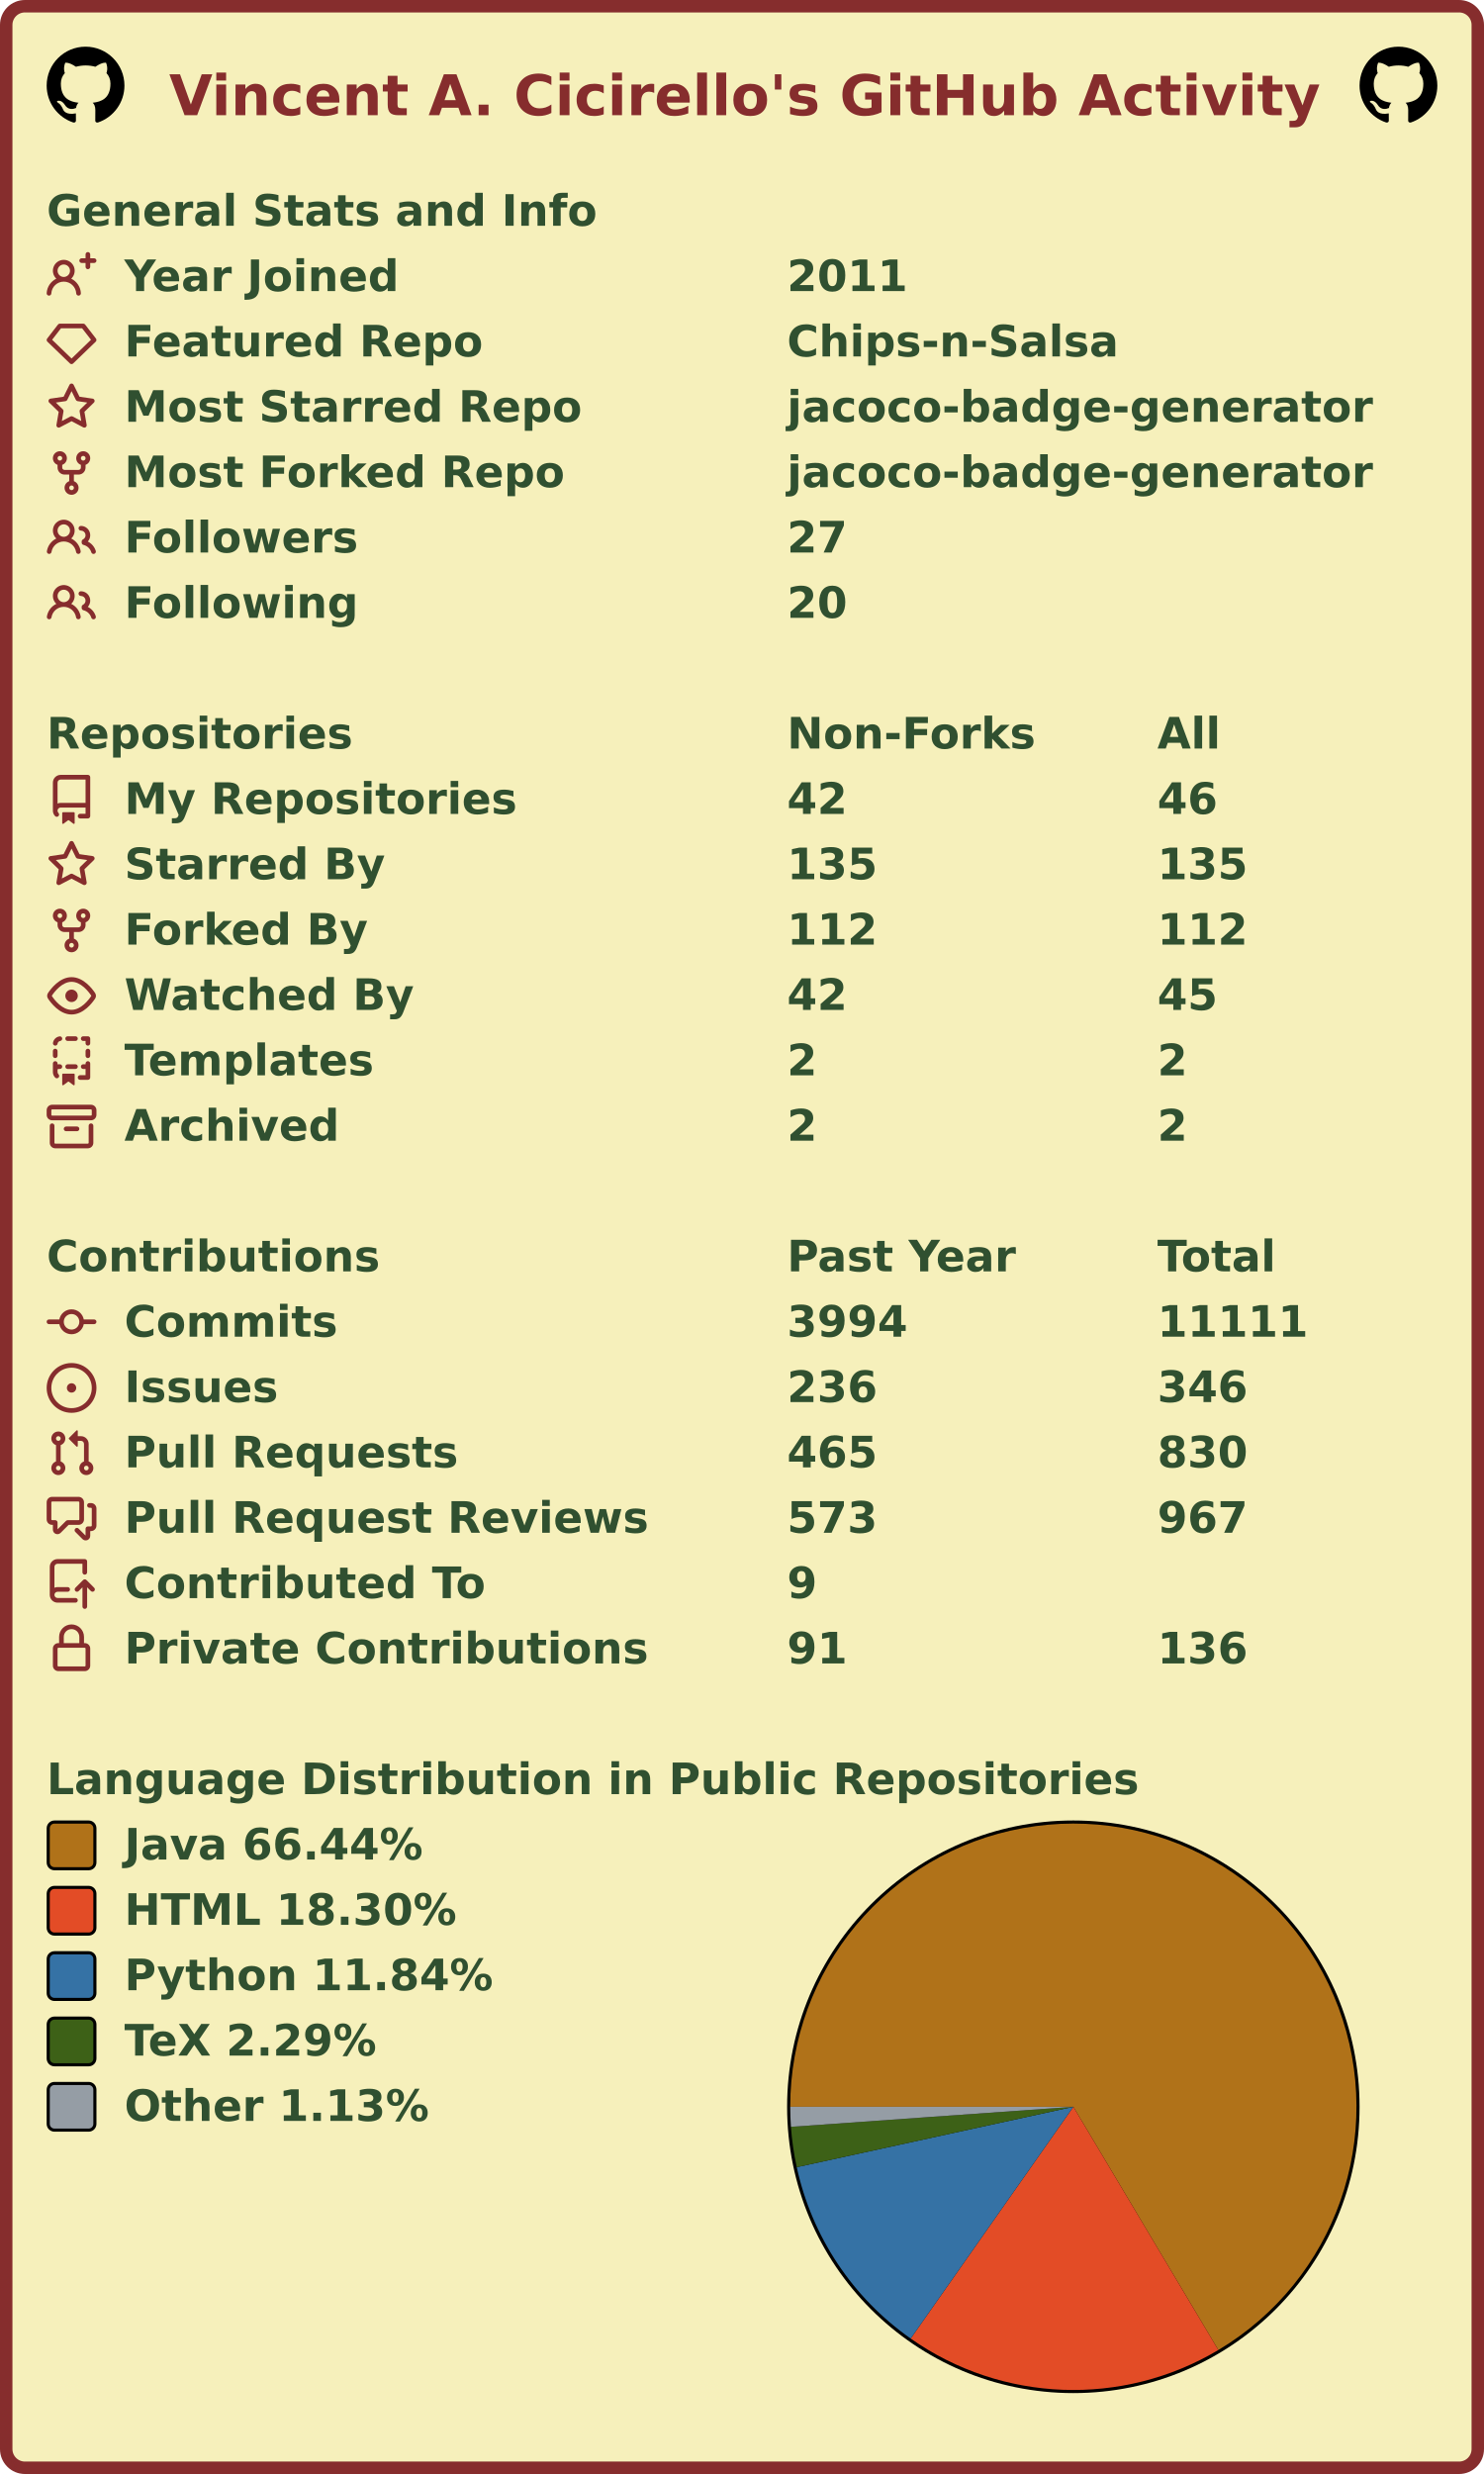
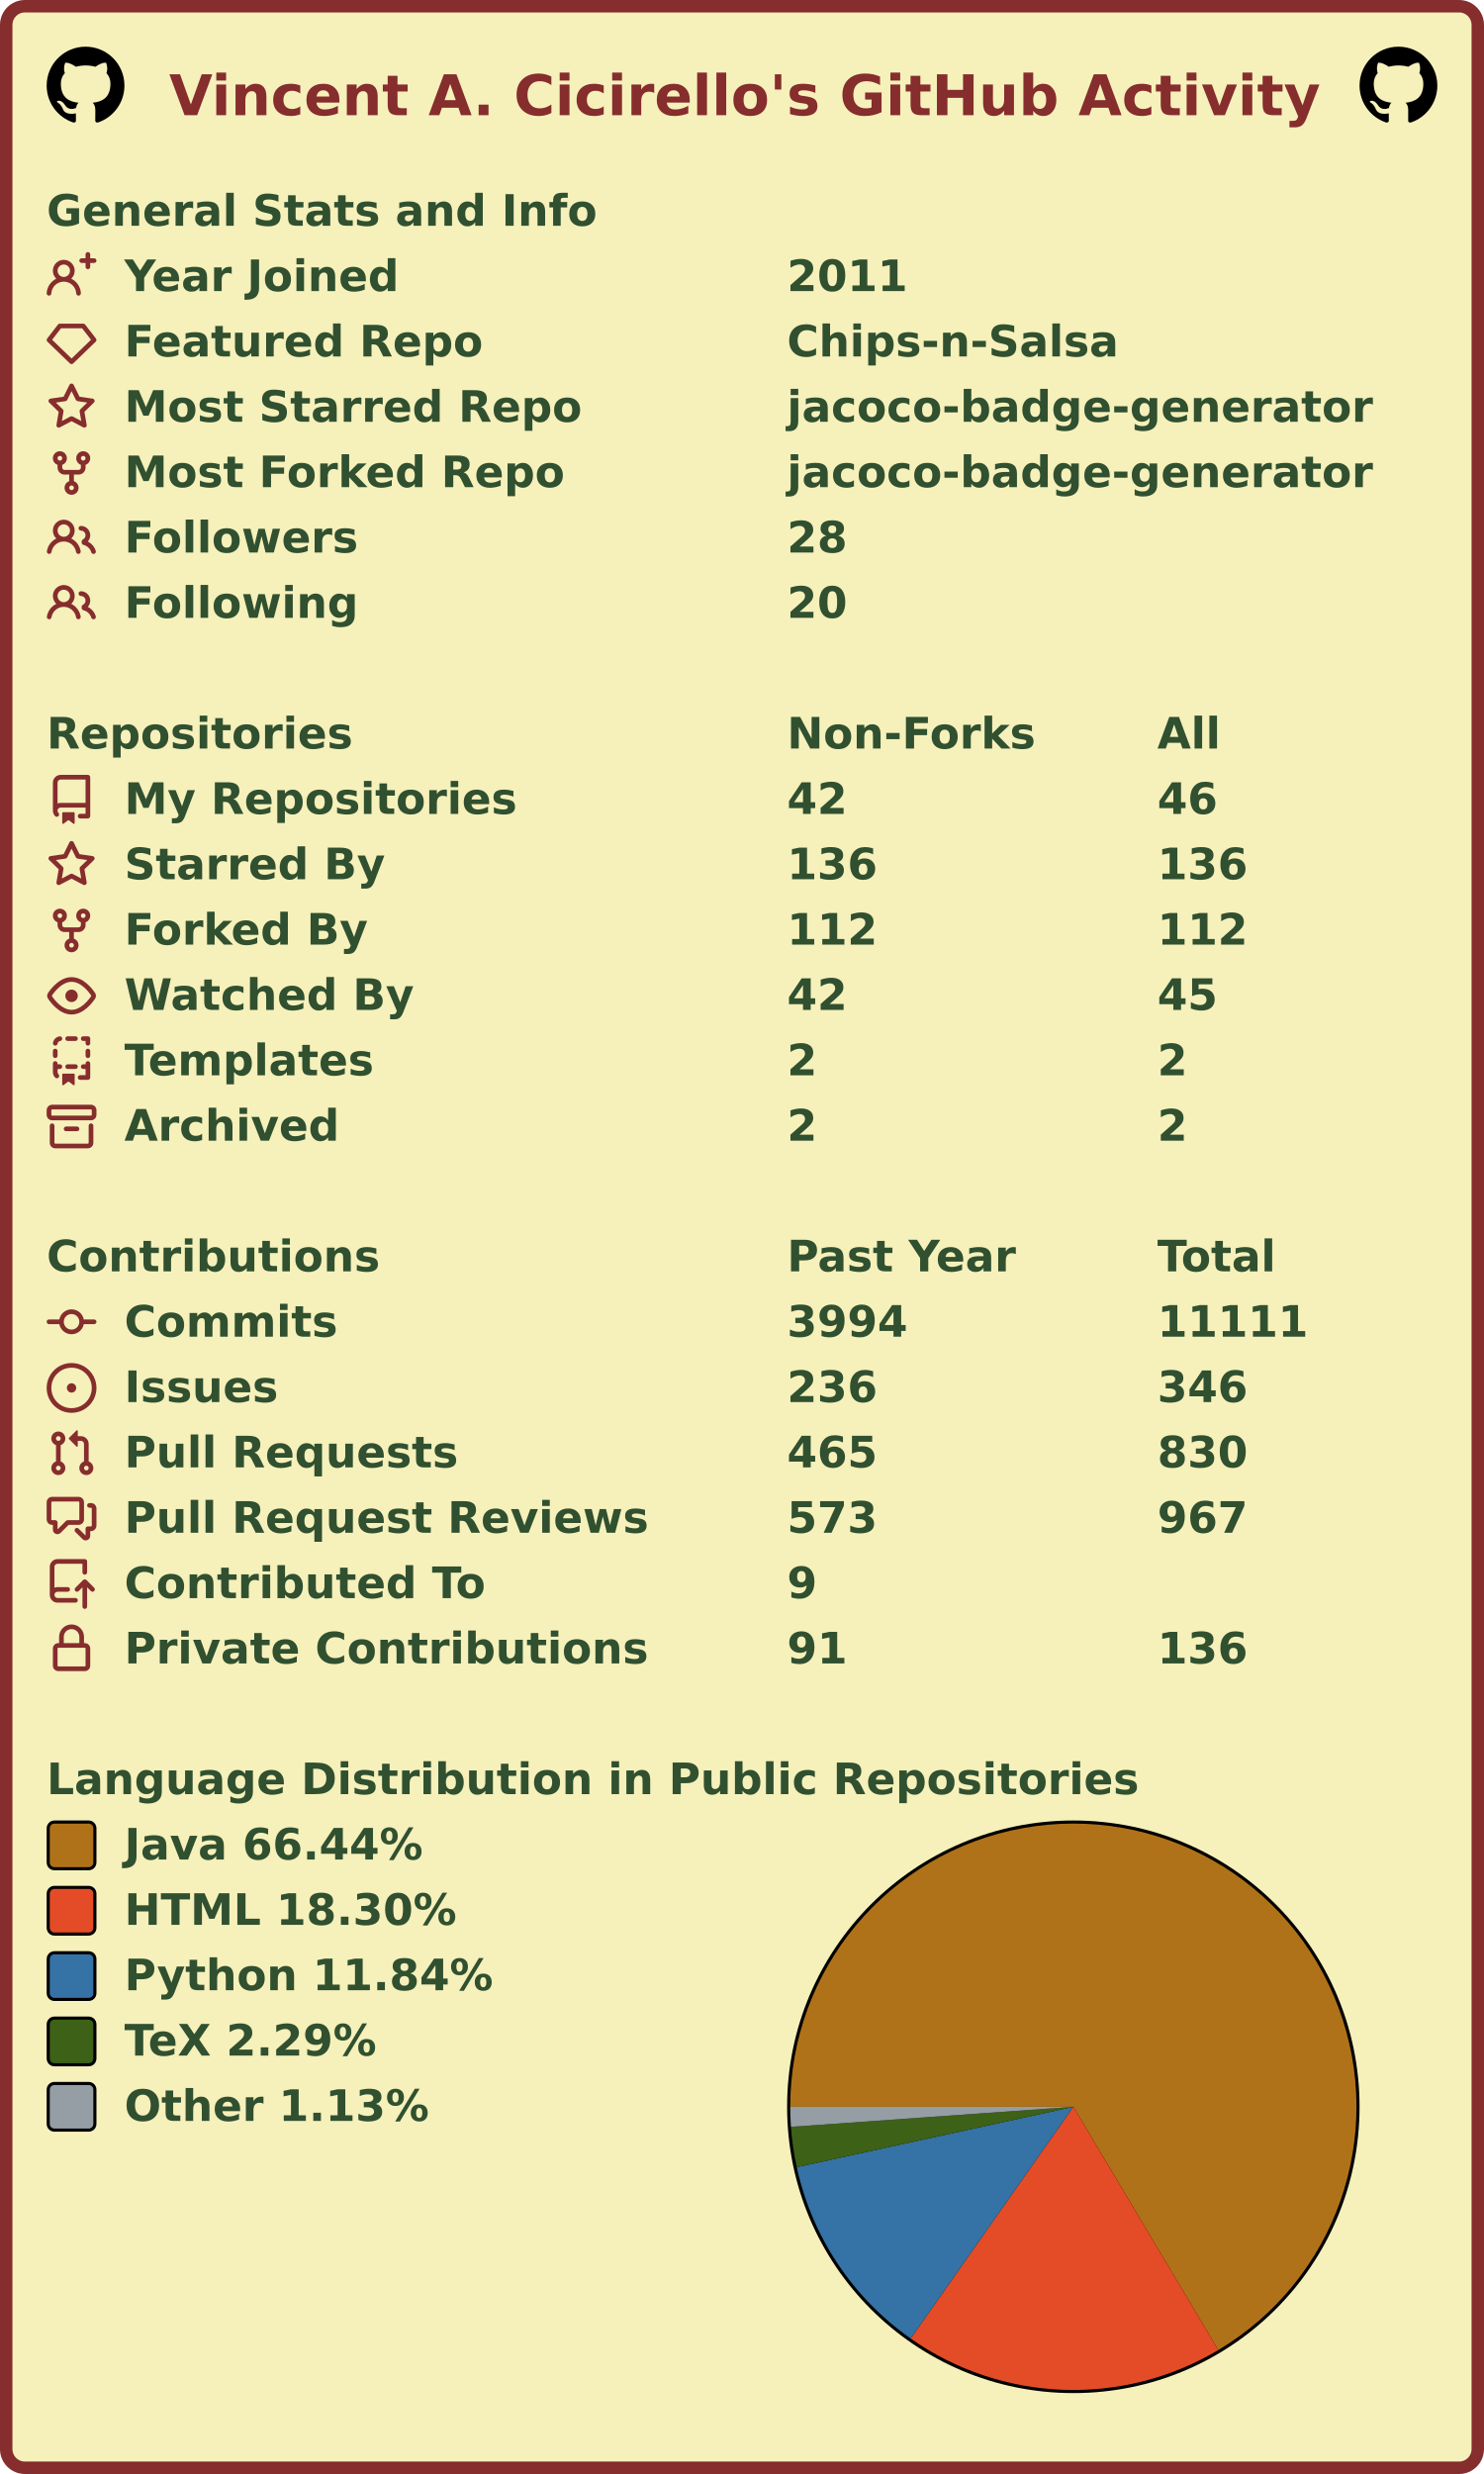
<svg xmlns="http://www.w3.org/2000/svg" width="477" height="795" viewBox="0 0 477 795" lang="en" xml:lang="en">
  <rect x="2" y="2" stroke-width="4" rx="6" width="473" height="791" stroke="#862d2d" fill="#f6f0bb" />
  <g font-weight="600" font-size="110pt" font-family="Verdana,Geneva,DejaVu Sans,sans-serif" text-rendering="geometricPrecision">
    <text x="442" y="301" lengthAdjust="spacingAndGlyphs" textLength="2985" transform="scale(0.123)" fill="#862d2d">Vincent A. Cicirello's GitHub Activity</text>
    <svg x="15" y="15" width="25" height="25" viewBox="0 0 16 16">
      <path fill="#000000" fill-rule="evenodd" d="M8 0C3.58 0 0 3.58 0 8c0 3.54 2.29 6.53 5.47 7.59.4.07.55-.17.55-.38 0-.19-.01-.82-.01-1.49-2.01.37-2.53-.49-2.69-.94-.09-.23-.48-.94-.82-1.13-.28-.15-.68-.52-.01-.53.63-.01 1.08.58 1.23.82.72 1.21 1.87.87 2.33.66.07-.52.28-.87.51-1.07-1.78-.2-3.64-.89-3.64-3.95 0-.87.31-1.59.82-2.15-.08-.2-.36-1.02.08-2.12 0 0 .67-.21 2.2.82.64-.18 1.32-.27 2-.27.68 0 1.36.09 2 .27 1.53-1.04 2.2-.82 2.2-.82.44 1.1.16 1.92.08 2.12.51.56.82 1.27.82 2.15 0 3.07-1.87 3.75-3.65 3.95.29.25.54.73.54 1.48 0 1.07-.01 1.93-.01 2.2 0 .21.15.46.55.38A8.013 8.013 0 0016 8c0-4.42-3.58-8-8-8z" />
    </svg>
    <svg x="437" y="15" width="25" height="25" viewBox="0 0 16 16">
      <path fill="#000000" fill-rule="evenodd" d="M8 0C3.58 0 0 3.58 0 8c0 3.54 2.29 6.53 5.47 7.59.4.07.55-.17.55-.38 0-.19-.01-.82-.01-1.49-2.01.37-2.53-.49-2.69-.94-.09-.23-.48-.94-.82-1.13-.28-.15-.68-.52-.01-.53.63-.01 1.08.58 1.23.82.72 1.21 1.87.87 2.33.66.07-.52.28-.87.51-1.07-1.78-.2-3.64-.89-3.64-3.95 0-.87.31-1.59.82-2.15-.08-.2-.36-1.02.08-2.12 0 0 .67-.21 2.2.82.64-.18 1.32-.27 2-.27.68 0 1.36.09 2 .27 1.53-1.04 2.2-.82 2.2-.82.44 1.1.16 1.92.08 2.12.51.56.82 1.27.82 2.15 0 3.07-1.87 3.75-3.65 3.95.29.25.54.73.54 1.48 0 1.07-.01 1.93-.01 2.2 0 .21.15.46.55.38A8.013 8.013 0 0016 8c0-4.42-3.58-8-8-8z" />
    </svg>
    <g transform="translate(0, 60)" fill="#305030">
      <g transform="translate(15, 0)">
        <g transform="scale(0.095)">
          <text x="0" y="132" textLength="1851" lengthAdjust="spacingAndGlyphs">General Stats and Info</text>
        </g>
      </g>
      <g transform="translate(15, 21)">
        <path fill="#862d2d" fill-rule="evenodd" d="M13.25 0a.75.75 0 01.75.75V2h1.25a.75.75 0 010 1.5H14v1.25a.75.75 0 01-1.5 0V3.5h-1.25a.75.75 0 010-1.5h1.25V.75a.75.75 0 01.75-.75zM5.5 4a2 2 0 100 4 2 2 0 000-4zm2.4 4.548a3.5 3.5 0 10-4.799 0 5.527 5.527 0 00-3.1 4.66.75.75 0 101.498.085A4.01 4.01 0 015.5 9.5a4.01 4.01 0 014.001 3.793.75.75 0 101.498-.086 5.527 5.527 0 00-3.1-4.659z" />
        <g transform="scale(0.095)">
          <text lengthAdjust="spacingAndGlyphs" textLength="932" x="263" y="132">Year Joined</text>
          <text lengthAdjust="spacingAndGlyphs" textLength="420" x="2505" y="132">2011</text>
        </g>
      </g>
      <g transform="translate(15, 42)">
        <path fill="#862d2d" fill-rule="evenodd" d="M3.637 2.291A.75.75 0 014.23 2h7.54a.75.75 0 01.593.291l3.48 4.5a.75.75 0 01-.072.999l-7.25 7a.75.75 0 01-1.042 0l-7.25-7a.75.75 0 01-.072-.999l3.48-4.5zM4.598 3.5L1.754 7.177 8 13.207l6.246-6.03L11.402 3.5H4.598z" />
        <g transform="scale(0.095)">
          <text lengthAdjust="spacingAndGlyphs" textLength="1215" x="263" y="132">Featured Repo</text>
          <text lengthAdjust="spacingAndGlyphs" textLength="1120" x="2505" y="132">Chips-n-Salsa</text>
        </g>
      </g>
      <g transform="translate(15, 63)">
        <path fill="#862d2d" fill-rule="evenodd" d="M8 .25a.75.75 0 01.673.418l1.882 3.815 4.21.612a.75.75 0 01.416 1.279l-3.046 2.97.719 4.192a.75.75 0 01-1.088.791L8 12.347l-3.766 1.98a.75.75 0 01-1.088-.79l.72-4.194L.818 6.374a.75.75 0 01.416-1.28l4.21-.611L7.327.668A.75.75 0 018 .25zm0 2.445L6.615 5.5a.75.75 0 01-.564.41l-3.097.45 2.24 2.184a.75.75 0 01.216.664l-.528 3.084 2.769-1.456a.75.75 0 01.698 0l2.77 1.456-.53-3.084a.75.75 0 01.216-.664l2.24-2.183-3.096-.45a.75.75 0 01-.564-.41L8 2.694v.001z" />
        <g transform="scale(0.095)">
          <text lengthAdjust="spacingAndGlyphs" textLength="1532" x="263" y="132">Most Starred Repo</text>
          <text lengthAdjust="spacingAndGlyphs" textLength="1986" x="2505" y="132">jacoco-badge-generator</text>
        </g>
      </g>
      <g transform="translate(15, 84)">
        <path fill="#862d2d" fill-rule="evenodd" d="M5 3.25a.75.75 0 11-1.5 0 .75.75 0 011.5 0zm0 2.122a2.25 2.25 0 10-1.5 0v.878A2.25 2.25 0 005.75 8.5h1.5v2.128a2.251 2.251 0 101.5 0V8.5h1.5a2.25 2.25 0 002.25-2.25v-.878a2.25 2.25 0 10-1.5 0v.878a.75.75 0 01-.75.75h-4.5A.75.75 0 015 6.25v-.878zm3.75 7.378a.75.75 0 11-1.5 0 .75.75 0 011.5 0zm3-8.75a.75.75 0 100-1.5.75.75 0 000 1.5z" />
        <g transform="scale(0.095)">
          <text lengthAdjust="spacingAndGlyphs" textLength="1485" x="263" y="132">Most Forked Repo</text>
          <text lengthAdjust="spacingAndGlyphs" textLength="1986" x="2505" y="132">jacoco-badge-generator</text>
        </g>
      </g>
      <g transform="translate(15, 105)">
        <path fill="#862d2d" fill-rule="evenodd" d="M5.5 3.5a2 2 0 100 4 2 2 0 000-4zM2 5.5a3.5 3.5 0 115.898 2.549 5.507 5.507 0 013.034 4.084.75.75 0 11-1.482.235 4.001 4.001 0 00-7.9 0 .75.75 0 01-1.482-.236A5.507 5.507 0 013.102 8.05 3.49 3.49 0 012 5.5zM11 4a.75.75 0 100 1.5 1.5 1.5 0 01.666 2.844.75.75 0 00-.416.672v.352a.75.75 0 00.574.73c1.2.289 2.162 1.2 2.522 2.372a.75.75 0 101.434-.44 5.01 5.01 0 00-2.56-3.012A3 3 0 0011 4z" />
        <g transform="scale(0.095)">
          <text lengthAdjust="spacingAndGlyphs" textLength="778" x="263" y="132">Followers</text>
-           <text lengthAdjust="spacingAndGlyphs" textLength="210" x="2505" y="132">27</text>
+           <text lengthAdjust="spacingAndGlyphs" textLength="210" x="2505" y="132">28</text>
        </g>
      </g>
      <g transform="translate(15, 126)">
        <path fill="#862d2d" fill-rule="evenodd" d="M5.5 3.5a2 2 0 100 4 2 2 0 000-4zM2 5.5a3.5 3.5 0 115.898 2.549 5.507 5.507 0 013.034 4.084.75.75 0 11-1.482.235 4.001 4.001 0 00-7.9 0 .75.75 0 01-1.482-.236A5.507 5.507 0 013.102 8.05 3.49 3.49 0 012 5.5zM11 4a.75.75 0 100 1.5 1.5 1.5 0 01.666 2.844.75.75 0 00-.416.672v.352a.75.75 0 00.574.73c1.2.289 2.162 1.2 2.522 2.372a.75.75 0 101.434-.44 5.01 5.01 0 00-2.56-3.012A3 3 0 0011 4z" />
        <g transform="scale(0.095)">
          <text lengthAdjust="spacingAndGlyphs" textLength="780" x="263" y="132">Following</text>
          <text lengthAdjust="spacingAndGlyphs" textLength="210" x="2505" y="132">20</text>
        </g>
      </g>
    </g>
    <g transform="translate(0, 228)" fill="#305030">
      <g transform="translate(15, 0)">
        <g transform="scale(0.095)">
          <text x="0" y="132" textLength="1020" lengthAdjust="spacingAndGlyphs">Repositories</text>
          <text x="2505" y="132" textLength="832" lengthAdjust="spacingAndGlyphs">Non-Forks</text>
          <text x="3758" y="132" textLength="206" lengthAdjust="spacingAndGlyphs">All</text>
        </g>
      </g>
      <g transform="translate(15, 21)">
        <path fill="#862d2d" fill-rule="evenodd" d="M2 2.5A2.5 2.5 0 014.5 0h8.75a.75.75 0 01.75.75v12.5a.75.75 0 01-.75.75h-2.5a.75.75 0 110-1.5h1.75v-2h-8a1 1 0 00-.714 1.7.75.75 0 01-1.072 1.05A2.495 2.495 0 012 11.5v-9zm10.5-1V9h-8c-.356 0-.694.074-1 .208V2.5a1 1 0 011-1h8zM5 12.25v3.25a.25.25 0 00.4.2l1.45-1.087a.25.25 0 01.3 0L8.6 15.7a.25.25 0 00.4-.2v-3.25a.25.25 0 00-.25-.25h-3.5a.25.25 0 00-.25.25z" />
        <g transform="scale(0.095)">
          <text lengthAdjust="spacingAndGlyphs" textLength="1312" x="263" y="132">My Repositories</text>
          <text lengthAdjust="spacingAndGlyphs" textLength="210" x="2505" y="132">42</text>
          <text lengthAdjust="spacingAndGlyphs" textLength="210" x="3758" y="132">46</text>
        </g>
      </g>
      <g transform="translate(15, 42)">
        <path fill="#862d2d" fill-rule="evenodd" d="M8 .25a.75.75 0 01.673.418l1.882 3.815 4.21.612a.75.75 0 01.416 1.279l-3.046 2.97.719 4.192a.75.75 0 01-1.088.791L8 12.347l-3.766 1.98a.75.75 0 01-1.088-.79l.72-4.194L.818 6.374a.75.75 0 01.416-1.28l4.21-.611L7.327.668A.75.75 0 018 .25zm0 2.445L6.615 5.5a.75.75 0 01-.564.41l-3.097.45 2.24 2.184a.75.75 0 01.216.664l-.528 3.084 2.769-1.456a.75.75 0 01.698 0l2.77 1.456-.53-3.084a.75.75 0 01.216-.664l2.24-2.183-3.096-.45a.75.75 0 01-.564-.41L8 2.694v.001z" />
        <g transform="scale(0.095)">
          <text lengthAdjust="spacingAndGlyphs" textLength="874" x="263" y="132">Starred By</text>
-           <text lengthAdjust="spacingAndGlyphs" textLength="315" x="2505" y="132">135</text>
-           <text lengthAdjust="spacingAndGlyphs" textLength="315" x="3758" y="132">135</text>
+           <text lengthAdjust="spacingAndGlyphs" textLength="315" x="2505" y="132">136</text>
+           <text lengthAdjust="spacingAndGlyphs" textLength="315" x="3758" y="132">136</text>
        </g>
      </g>
      <g transform="translate(15, 63)">
        <path fill="#862d2d" fill-rule="evenodd" d="M5 3.25a.75.75 0 11-1.5 0 .75.75 0 011.5 0zm0 2.122a2.25 2.25 0 10-1.5 0v.878A2.25 2.25 0 005.75 8.5h1.5v2.128a2.251 2.251 0 101.5 0V8.5h1.5a2.25 2.25 0 002.25-2.25v-.878a2.25 2.25 0 10-1.5 0v.878a.75.75 0 01-.75.75h-4.5A.75.75 0 015 6.25v-.878zm3.75 7.378a.75.75 0 11-1.5 0 .75.75 0 011.5 0zm3-8.75a.75.75 0 100-1.5.75.75 0 000 1.5z" />
        <g transform="scale(0.095)">
          <text lengthAdjust="spacingAndGlyphs" textLength="828" x="263" y="132">Forked By</text>
          <text lengthAdjust="spacingAndGlyphs" textLength="315" x="2505" y="132">112</text>
          <text lengthAdjust="spacingAndGlyphs" textLength="315" x="3758" y="132">112</text>
        </g>
      </g>
      <g transform="translate(15, 84)">
        <path fill="#862d2d" fill-rule="evenodd" d="M1.679 7.932c.412-.621 1.242-1.75 2.366-2.717C5.175 4.242 6.527 3.5 8 3.5c1.473 0 2.824.742 3.955 1.715 1.124.967 1.954 2.096 2.366 2.717a.119.119 0 010 .136c-.412.621-1.242 1.75-2.366 2.717C10.825 11.758 9.473 12.5 8 12.5c-1.473 0-2.824-.742-3.955-1.715C2.92 9.818 2.09 8.69 1.679 8.068a.119.119 0 010-.136zM8 2c-1.981 0-3.67.992-4.933 2.078C1.797 5.169.88 6.423.43 7.1a1.619 1.619 0 000 1.798c.45.678 1.367 1.932 2.637 3.024C4.329 13.008 6.019 14 8 14c1.981 0 3.67-.992 4.933-2.078 1.27-1.091 2.187-2.345 2.637-3.023a1.619 1.619 0 000-1.798c-.45-.678-1.367-1.932-2.637-3.023C11.671 2.992 9.981 2 8 2zm0 8a2 2 0 100-4 2 2 0 000 4z" />
        <g transform="scale(0.095)">
          <text lengthAdjust="spacingAndGlyphs" textLength="993" x="263" y="132">Watched By</text>
          <text lengthAdjust="spacingAndGlyphs" textLength="210" x="2505" y="132">42</text>
          <text lengthAdjust="spacingAndGlyphs" textLength="210" x="3758" y="132">45</text>
        </g>
      </g>
      <g transform="translate(15, 105)">
        <path fill="#862d2d" fill-rule="evenodd" d="M6 .75A.75.75 0 016.75 0h2.5a.75.75 0 010 1.5h-2.5A.75.75 0 016 .75zm5 0a.75.75 0 01.75-.75h1.5a.75.75 0 01.75.75v1.5a.75.75 0 01-1.5 0V1.5h-.75A.75.75 0 0111 .75zM4.992.662a.75.75 0 01-.636.848c-.436.063-.783.41-.846.846a.75.75 0 01-1.485-.212A2.501 2.501 0 014.144.025a.75.75 0 01.848.637zM2.75 4a.75.75 0 01.75.75v1.5a.75.75 0 01-1.5 0v-1.5A.75.75 0 012.75 4zm10.5 0a.75.75 0 01.75.75v1.5a.75.75 0 01-1.5 0v-1.5a.75.75 0 01.75-.75zM2.75 8a.75.75 0 01.75.75v.268A1.72 1.72 0 013.75 9h.5a.75.75 0 010 1.5h-.5a.25.25 0 00-.25.25v.75c0 .28.114.532.3.714a.75.75 0 01-1.05 1.072A2.495 2.495 0 012 11.5V8.75A.75.75 0 012.75 8zm10.5 0a.75.75 0 01.75.75v4.5a.75.75 0 01-.75.75h-2.5a.75.75 0 010-1.5h1.75v-2h-.75a.75.75 0 010-1.5h.75v-.25a.75.75 0 01.75-.75zM6 9.75A.75.75 0 016.75 9h2.5a.75.75 0 010 1.5h-2.5A.75.75 0 016 9.75zm-1 2.5v3.25a.25.25 0 00.4.2l1.45-1.087a.25.25 0 01.3 0L8.6 15.7a.25.25 0 00.4-.2v-3.25a.25.25 0 00-.25-.25h-3.5a.25.25 0 00-.25.25z" />
        <g transform="scale(0.095)">
          <text lengthAdjust="spacingAndGlyphs" textLength="868" x="263" y="132">Templates</text>
          <text lengthAdjust="spacingAndGlyphs" textLength="105" x="2505" y="132">2</text>
          <text lengthAdjust="spacingAndGlyphs" textLength="105" x="3758" y="132">2</text>
        </g>
      </g>
      <g transform="translate(15, 126)">
        <path fill="#862d2d" fill-rule="evenodd" d="M1.75 2.5a.25.25 0 00-.25.25v1.5c0 .138.112.25.25.25h12.5a.25.25 0 00.25-.25v-1.5a.25.25 0 00-.25-.25H1.75zM0 2.75C0 1.784.784 1 1.75 1h12.5c.966 0 1.75.784 1.75 1.75v1.5A1.75 1.75 0 0114.25 6H1.75A1.75 1.75 0 010 4.25v-1.5zM1.75 7a.75.75 0 01.75.75v5.5c0 .138.112.25.25.25h10.5a.25.25 0 00.25-.25v-5.5a.75.75 0 111.5 0v5.5A1.75 1.75 0 0113.25 15H2.75A1.75 1.75 0 011 13.25v-5.5A.75.75 0 011.75 7zm4.5 1a.75.75 0 000 1.5h3.5a.75.75 0 100-1.5h-3.5z" />
        <g transform="scale(0.095)">
          <text lengthAdjust="spacingAndGlyphs" textLength="726" x="263" y="132">Archived</text>
          <text lengthAdjust="spacingAndGlyphs" textLength="105" x="2505" y="132">2</text>
          <text lengthAdjust="spacingAndGlyphs" textLength="105" x="3758" y="132">2</text>
        </g>
      </g>
    </g>
    <g transform="translate(0, 396)" fill="#305030">
      <g transform="translate(15, 0)">
        <g transform="scale(0.095)">
          <text x="0" y="132" textLength="1112" lengthAdjust="spacingAndGlyphs">Contributions</text>
          <text x="2505" y="132" textLength="774" lengthAdjust="spacingAndGlyphs">Past Year</text>
          <text x="3758" y="132" textLength="414" lengthAdjust="spacingAndGlyphs">Total</text>
        </g>
      </g>
      <g transform="translate(15, 21)">
        <path fill="#862d2d" fill-rule="evenodd" d="M10.5 7.75a2.5 2.5 0 11-5 0 2.5 2.5 0 015 0zm1.43.75a4.002 4.002 0 01-7.86 0H.75a.75.75 0 110-1.5h3.32a4.001 4.001 0 017.86 0h3.32a.75.75 0 110 1.5h-3.32z" />
        <g transform="scale(0.095)">
          <text lengthAdjust="spacingAndGlyphs" textLength="734" x="263" y="132">Commits</text>
          <text lengthAdjust="spacingAndGlyphs" textLength="420" x="2505" y="132">3994</text>
          <text lengthAdjust="spacingAndGlyphs" textLength="525" x="3758" y="132">11111</text>
        </g>
      </g>
      <g transform="translate(15, 42)">
        <path fill="#862d2d" d="M8 9.5a1.5 1.5 0 100-3 1.5 1.5 0 000 3z" />
        <path fill="#862d2d" fill-rule="evenodd" d="M8 0a8 8 0 100 16A8 8 0 008 0zM1.5 8a6.5 6.5 0 1113 0 6.5 6.5 0 01-13 0z" />
        <g transform="scale(0.095)">
          <text lengthAdjust="spacingAndGlyphs" textLength="512" x="263" y="132">Issues</text>
          <text lengthAdjust="spacingAndGlyphs" textLength="315" x="2505" y="132">236</text>
          <text lengthAdjust="spacingAndGlyphs" textLength="315" x="3758" y="132">346</text>
        </g>
      </g>
      <g transform="translate(15, 63)">
        <path fill="#862d2d" fill-rule="evenodd" d="M7.177 3.073L9.573.677A.25.25 0 0110 .854v4.792a.25.25 0 01-.427.177L7.177 3.427a.25.25 0 010-.354zM3.75 2.5a.75.75 0 100 1.5.75.75 0 000-1.5zm-2.25.75a2.25 2.25 0 113 2.122v5.256a2.251 2.251 0 11-1.5 0V5.372A2.25 2.25 0 011.5 3.25zM11 2.5h-1V4h1a1 1 0 011 1v5.628a2.251 2.251 0 101.5 0V5A2.5 2.5 0 0011 2.5zm1 10.25a.75.75 0 111.5 0 .75.75 0 01-1.5 0zM3.75 12a.75.75 0 100 1.5.75.75 0 000-1.5z" />
        <g transform="scale(0.095)">
          <text lengthAdjust="spacingAndGlyphs" textLength="1113" x="263" y="132">Pull Requests</text>
          <text lengthAdjust="spacingAndGlyphs" textLength="315" x="2505" y="132">465</text>
          <text lengthAdjust="spacingAndGlyphs" textLength="315" x="3758" y="132">830</text>
        </g>
      </g>
      <g transform="translate(15, 84)">
        <path fill="#862d2d" fill-rule="evenodd" d="M1.5 2.75a.25.25 0 01.25-.25h8.5a.25.25 0 01.25.25v5.5a.25.25 0 01-.25.25h-3.5a.75.75 0 00-.53.22L3.5 11.44V9.25a.75.75 0 00-.75-.75h-1a.25.25 0 01-.25-.25v-5.5zM1.75 1A1.75 1.75 0 000 2.75v5.5C0 9.216.784 10 1.75 10H2v1.543a1.457 1.457 0 002.487 1.03L7.061 10h3.189A1.75 1.75 0 0012 8.25v-5.5A1.75 1.75 0 0010.25 1h-8.5zM14.5 4.75a.25.25 0 00-.25-.25h-.5a.75.75 0 110-1.5h.5c.966 0 1.75.784 1.75 1.75v5.5A1.75 1.75 0 0114.25 12H14v1.543a1.457 1.457 0 01-2.487 1.03L9.22 12.28a.75.75 0 111.06-1.06l2.22 2.22v-2.19a.75.75 0 01.75-.75h1a.25.25 0 00.25-.25v-5.5z" />
        <g transform="scale(0.095)">
          <text lengthAdjust="spacingAndGlyphs" textLength="1762" x="263" y="132">Pull Request Reviews</text>
          <text lengthAdjust="spacingAndGlyphs" textLength="315" x="2505" y="132">573</text>
          <text lengthAdjust="spacingAndGlyphs" textLength="315" x="3758" y="132">967</text>
        </g>
      </g>
      <g transform="translate(15, 105)">
        <path fill="#862d2d" fill-rule="evenodd" d="M1 2.5A2.5 2.5 0 013.5 0h8.75a.75.75 0 01.75.75v3.5a.75.75 0 01-1.5 0V1.5h-8a1 1 0 00-1 1v6.708A2.492 2.492 0 013.5 9h3.25a.75.75 0 010 1.5H3.5a1 1 0 100 2h5.75a.75.75 0 010 1.5H3.5A2.5 2.5 0 011 11.5v-9zm13.23 7.79a.75.75 0 001.06-1.06l-2.505-2.505a.75.75 0 00-1.06 0L9.22 9.229a.75.75 0 001.06 1.061l1.225-1.224v6.184a.75.75 0 001.5 0V9.066l1.224 1.224z" />
        <g transform="scale(0.095)">
          <text lengthAdjust="spacingAndGlyphs" textLength="1234" x="263" y="132">Contributed To</text>
          <text lengthAdjust="spacingAndGlyphs" textLength="105" x="2505" y="132">9</text>
        </g>
      </g>
      <g transform="translate(15, 126)">
        <path fill="#862d2d" fill-rule="evenodd" d="M4 4v2h-.25A1.75 1.75 0 002 7.75v5.5c0 .966.784 1.75 1.75 1.75h8.5A1.75 1.75 0 0014 13.25v-5.5A1.75 1.75 0 0012.25 6H12V4a4 4 0 10-8 0zm6.5 2V4a2.5 2.5 0 00-5 0v2h5zM12 7.5h.25a.25.25 0 01.25.25v5.5a.25.25 0 01-.25.25h-8.5a.25.25 0 01-.25-.25v-5.5a.25.25 0 01.25-.25H12z" />
        <g transform="scale(0.095)">
          <text lengthAdjust="spacingAndGlyphs" textLength="1742" x="263" y="132">Private Contributions</text>
          <text lengthAdjust="spacingAndGlyphs" textLength="210" x="2505" y="132">91</text>
          <text lengthAdjust="spacingAndGlyphs" textLength="315" x="3758" y="132">136</text>
        </g>
      </g>
    </g>
    <g transform="translate(0, 564)" fill="#305030">
      <g transform="translate(15, 0)">
        <g transform="scale(0.095)">
          <text x="0" y="132" textLength="3652" lengthAdjust="spacingAndGlyphs">Language Distribution in Public Repositories</text>
        </g>
      </g>
      <g transform="translate(253, 21)">
        <circle cx="92" cy="92" r="92" fill="#000000" />
      </g>
      <g transform="translate(254, 22)">
        <g>
          <path fill-rule="evenodd" fill="#b07219" d="M 0.0,91 A 91 91 0 1 1 137.611 169.157 L 91,91 Z" />
          <path fill-rule="evenodd" fill="#e34c26" d="M 137.611,169.157 A 91 91 0 0 1 38.71 165.477 L 91,91 Z" />
          <path fill-rule="evenodd" fill="#3572A5" d="M 38.71,165.477 A 91 91 0 0 1 2.094 110.409 L 91,91 Z" />
          <path fill-rule="evenodd" fill="#3D6117" d="M 2.094,110.409 A 91 91 0 0 1 0.228 97.44 L 91,91 Z" />
          <path fill-rule="evenodd" fill="#959da5" d="M 0.228,97.44 A 91 91 0 0 1 0.0 91 L 91,91 Z" />
          <animateTransform attributeName="transform" attributeType="XML" type="rotate" from="0 91 91" to="360 91 91" dur="10s" repeatCount="indefinite" />
        </g>
      </g>
      <g transform="translate(15, 21)">
        <rect x="0.5" y="0.5" rx="2" width="15" height="15" fill="#b07219" stroke-width="1" stroke="#000000" />
        <text transform="scale(0.095)" x="263" y="132" textLength="1038" lengthAdjust="spacingAndGlyphs">Java 66.44%</text>
      </g>
      <g transform="translate(15, 42)">
        <rect x="0.5" y="0.5" rx="2" width="15" height="15" fill="#e34c26" stroke-width="1" stroke="#000000" />
        <text transform="scale(0.095)" x="263" y="132" textLength="1142" lengthAdjust="spacingAndGlyphs">HTML 18.30%</text>
      </g>
      <g transform="translate(15, 63)">
        <rect x="0.5" y="0.5" rx="2" width="15" height="15" fill="#3572A5" stroke-width="1" stroke="#000000" />
        <text transform="scale(0.095)" x="263" y="132" textLength="1254" lengthAdjust="spacingAndGlyphs">Python 11.84%</text>
      </g>
      <g transform="translate(15, 84)">
        <rect x="0.5" y="0.5" rx="2" width="15" height="15" fill="#3D6117" stroke-width="1" stroke="#000000" />
        <text transform="scale(0.095)" x="263" y="132" textLength="894" lengthAdjust="spacingAndGlyphs">TeX 2.29%</text>
      </g>
      <g transform="translate(15, 105)">
        <rect x="0.5" y="0.5" rx="2" width="15" height="15" fill="#959da5" stroke-width="1" stroke="#000000" />
        <text transform="scale(0.095)" x="263" y="132" textLength="1047" lengthAdjust="spacingAndGlyphs">Other 1.13%</text>
      </g>
    </g>
  </g>
</svg>
